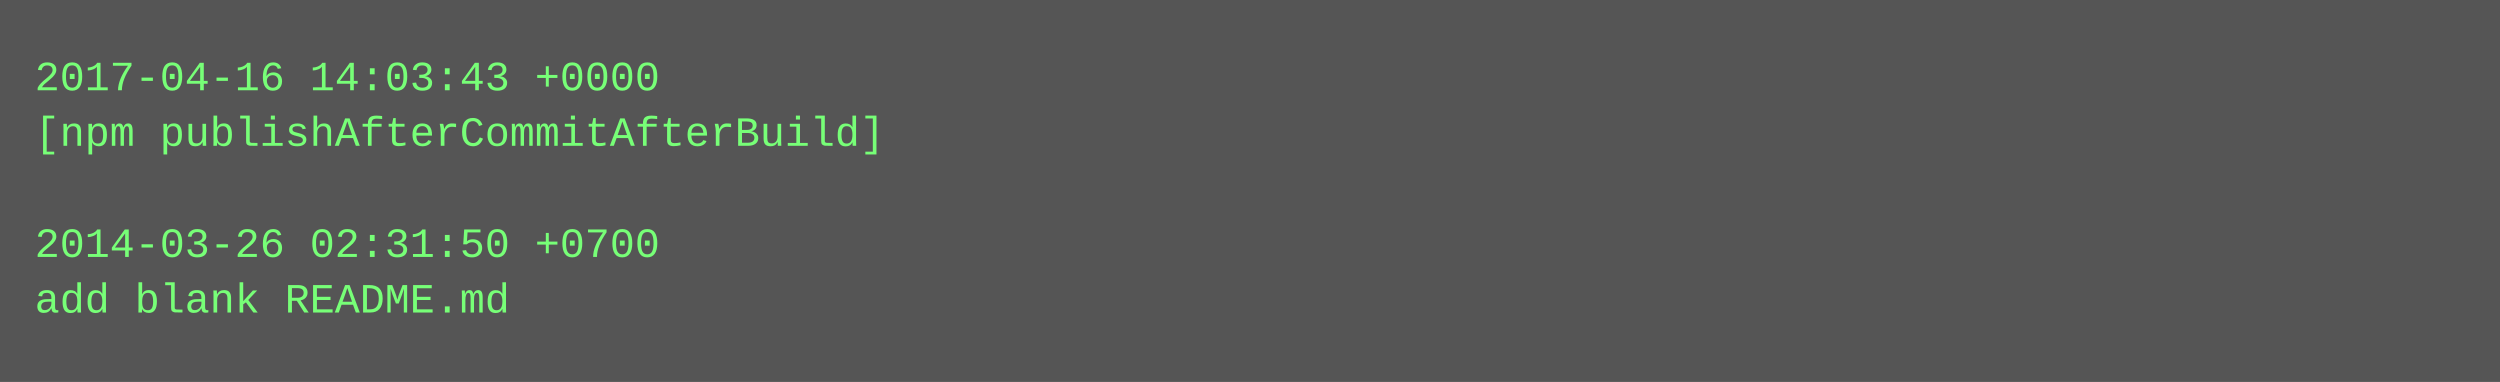
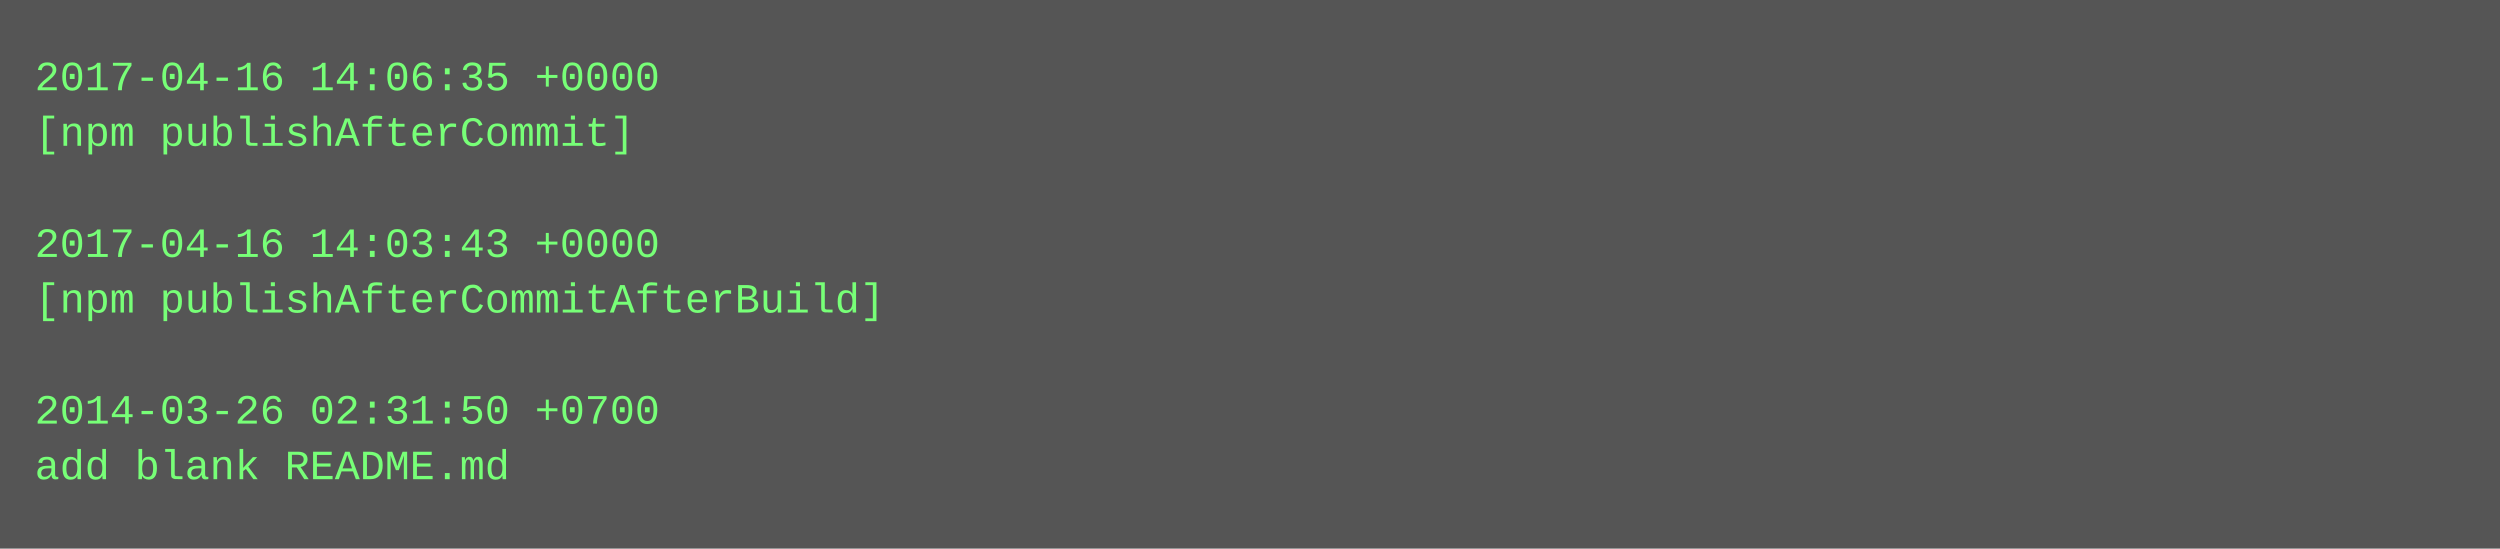
- <svg xmlns="http://www.w3.org/2000/svg" height="110" width="720">
-   <rect height="110" fill="#555" width="720" />
+ <svg xmlns="http://www.w3.org/2000/svg" height="158" width="720">
+   <rect height="158" fill="#555" width="720" />
  <text fill="#7f7" font-family="Courier New" font-size="12" xml:space="preserve">
-     <tspan x="10" y="26">2017-04-16 14:03:43 +0000</tspan>
-     <tspan x="10" y="42">[npm publishAfterCommitAfterBuild]</tspan>
+     <tspan x="10" y="26">2017-04-16 14:06:35 +0000</tspan>
+     <tspan x="10" y="42">[npm publishAfterCommit]</tspan>
    <tspan x="10" y="58" />
-     <tspan x="10" y="74">2014-03-26 02:31:50 +0700</tspan>
-     <tspan x="10" y="90">add blank README.md</tspan>
+     <tspan x="10" y="74">2017-04-16 14:03:43 +0000</tspan>
+     <tspan x="10" y="90">[npm publishAfterCommitAfterBuild]</tspan>
+     <tspan x="10" y="106" />
+     <tspan x="10" y="122">2014-03-26 02:31:50 +0700</tspan>
+     <tspan x="10" y="138">add blank README.md</tspan>
  </text>
</svg>
